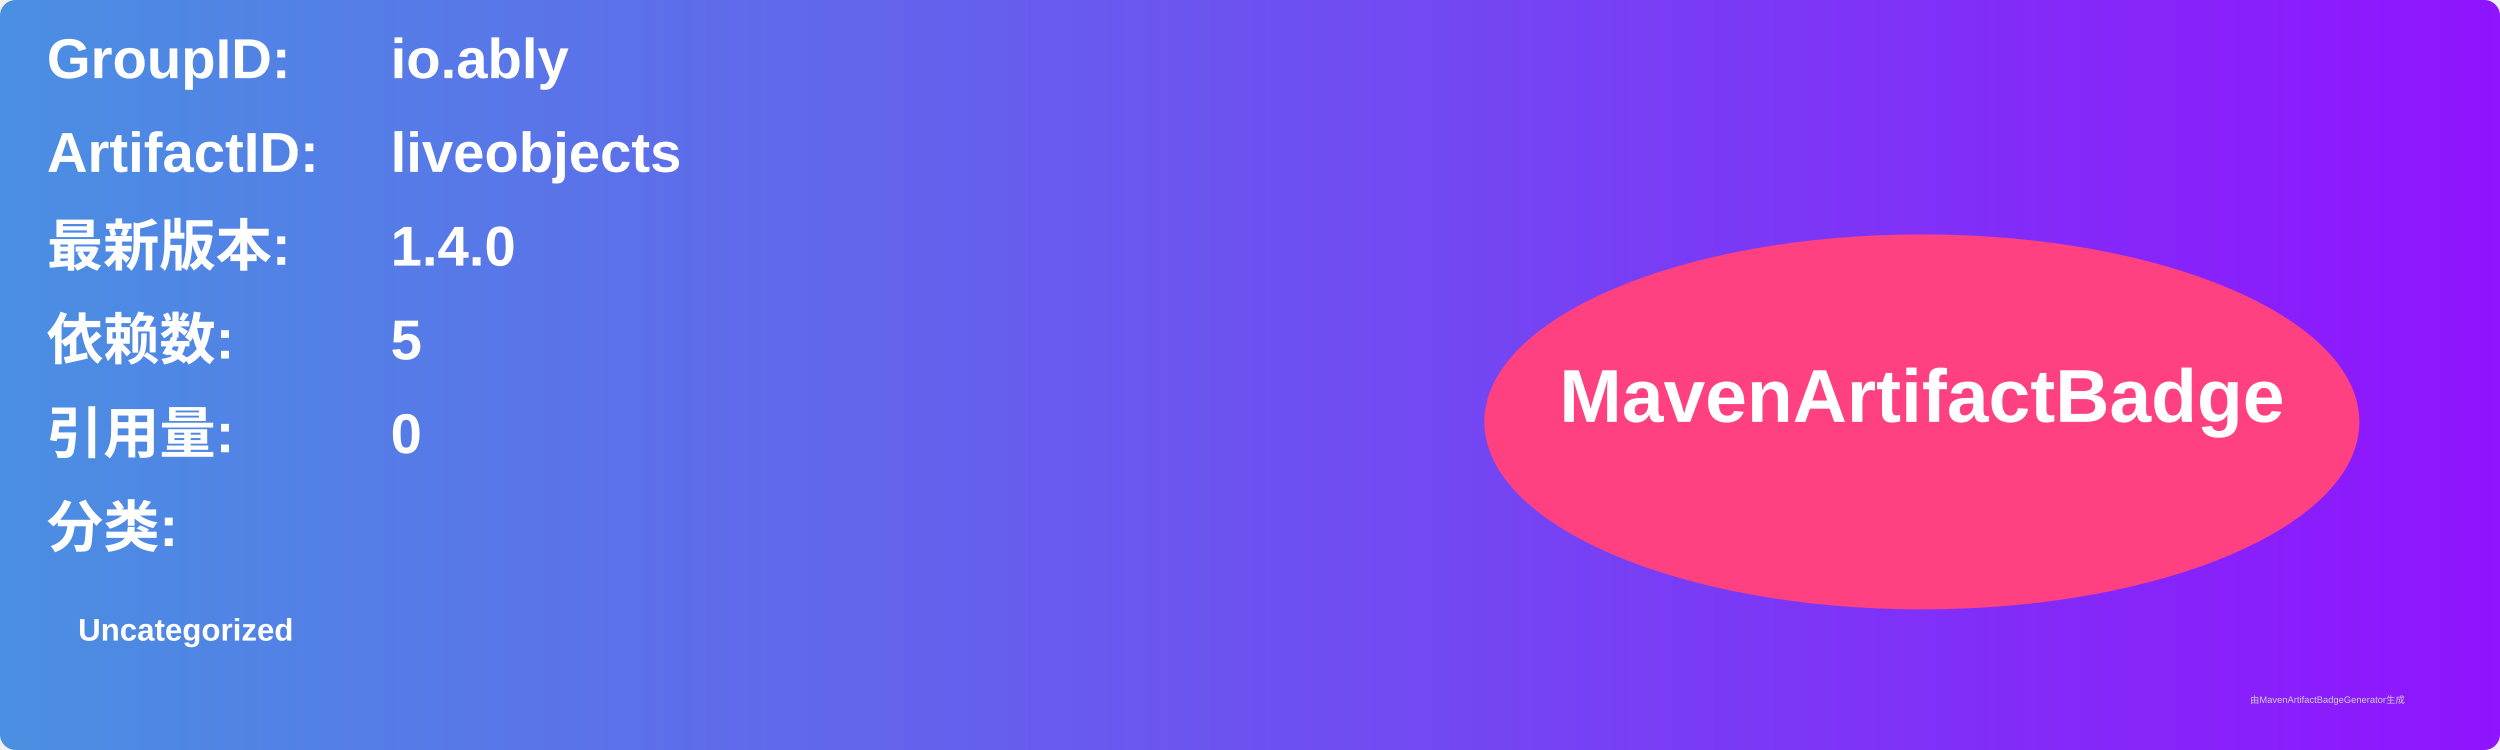
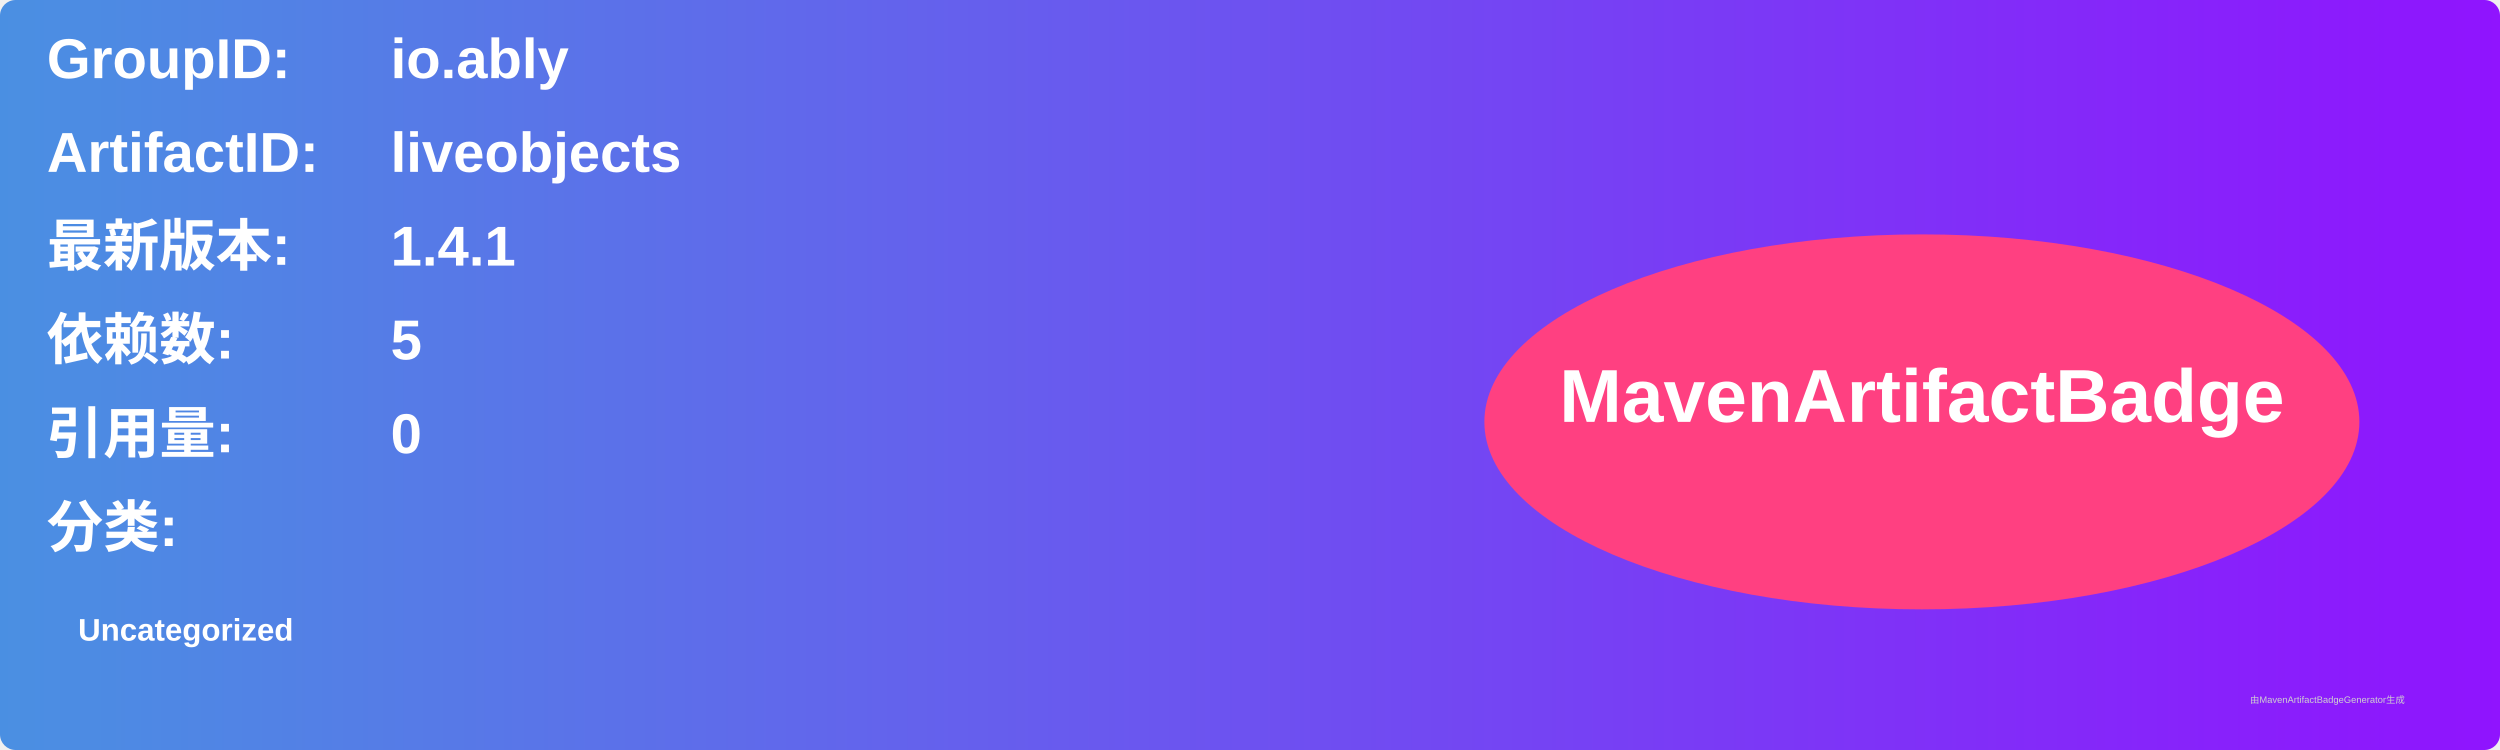
<svg xmlns="http://www.w3.org/2000/svg" width="800" height="240" viewBox="0 0 800 240">
  <linearGradient id="grad" x1="0%" y1="0%" x2="100%" y2="0%">
    <stop offset="0%" stop-color="#4a90e2" />
    <stop offset="100%" stop-color="#9013fe" />
  </linearGradient>
  <rect width="100%" height="100%" rx="5" ry="5" fill="url(#grad)" />
  <g transform="translate(15, 15)">
    <text x="0" y="10" font-family="Arial" font-size="18" fill="white" font-weight="bold" width="260">GroupID:</text>
    <text x="110" y="10" font-family="Arial" font-size="18" fill="white" font-weight="bold" width="460">io.ably</text>
    <text x="0" y="40" font-family="Arial" font-size="18" fill="white" font-weight="bold" width="260">ArtifactID:</text>
    <text x="110" y="40" font-family="Arial" font-size="18" fill="white" font-weight="bold" width="460">liveobjects</text>
    <text x="0" y="70" font-family="Arial" font-size="18" fill="white" font-weight="bold">最新版本:</text>
    <text x="110" y="70" font-family="Arial" font-size="18" fill="white" font-weight="bold">
-       <tspan font-weight="bold">1.4.0</tspan>
+       <tspan font-weight="bold">1.4.1</tspan>
    </text>
    <text x="0" y="100" font-family="Arial" font-size="18" fill="white" font-weight="bold">依赖数: </text>
    <text x="110" y="100" font-family="Arial" font-size="18" fill="white">
      <tspan font-weight="bold">5</tspan>
    </text>
    <text x="0" y="130" font-family="Arial" font-size="18" fill="white" font-weight="bold">引用量: </text>
    <text x="110" y="130" font-family="Arial" font-size="18" fill="white">
      <tspan font-weight="bold">0</tspan>
    </text>
    <text x="0" y="160" font-family="Arial" font-size="18" fill="white" font-weight="bold">分类:</text>
    <text x="10" y="190" font-family="Arial" font-size="10" fill="white">
      <tspan font-weight="bold">Uncategorized</tspan>
    </text>
    <ellipse cx="600" cy="120" rx="140" ry="60" fill="#ff4081" />
    <text x="600" y="120" text-anchor="middle" font-family="Arial" font-size="24" fill="white" font-weight="bold">MavenArtifactBadge</text>
  </g>
  <text x="720" y="225" font-family="Arial" font-size="3" fill="#d0d0d0">由MavenArtifactBadgeGenerator生成</text>
</svg>
